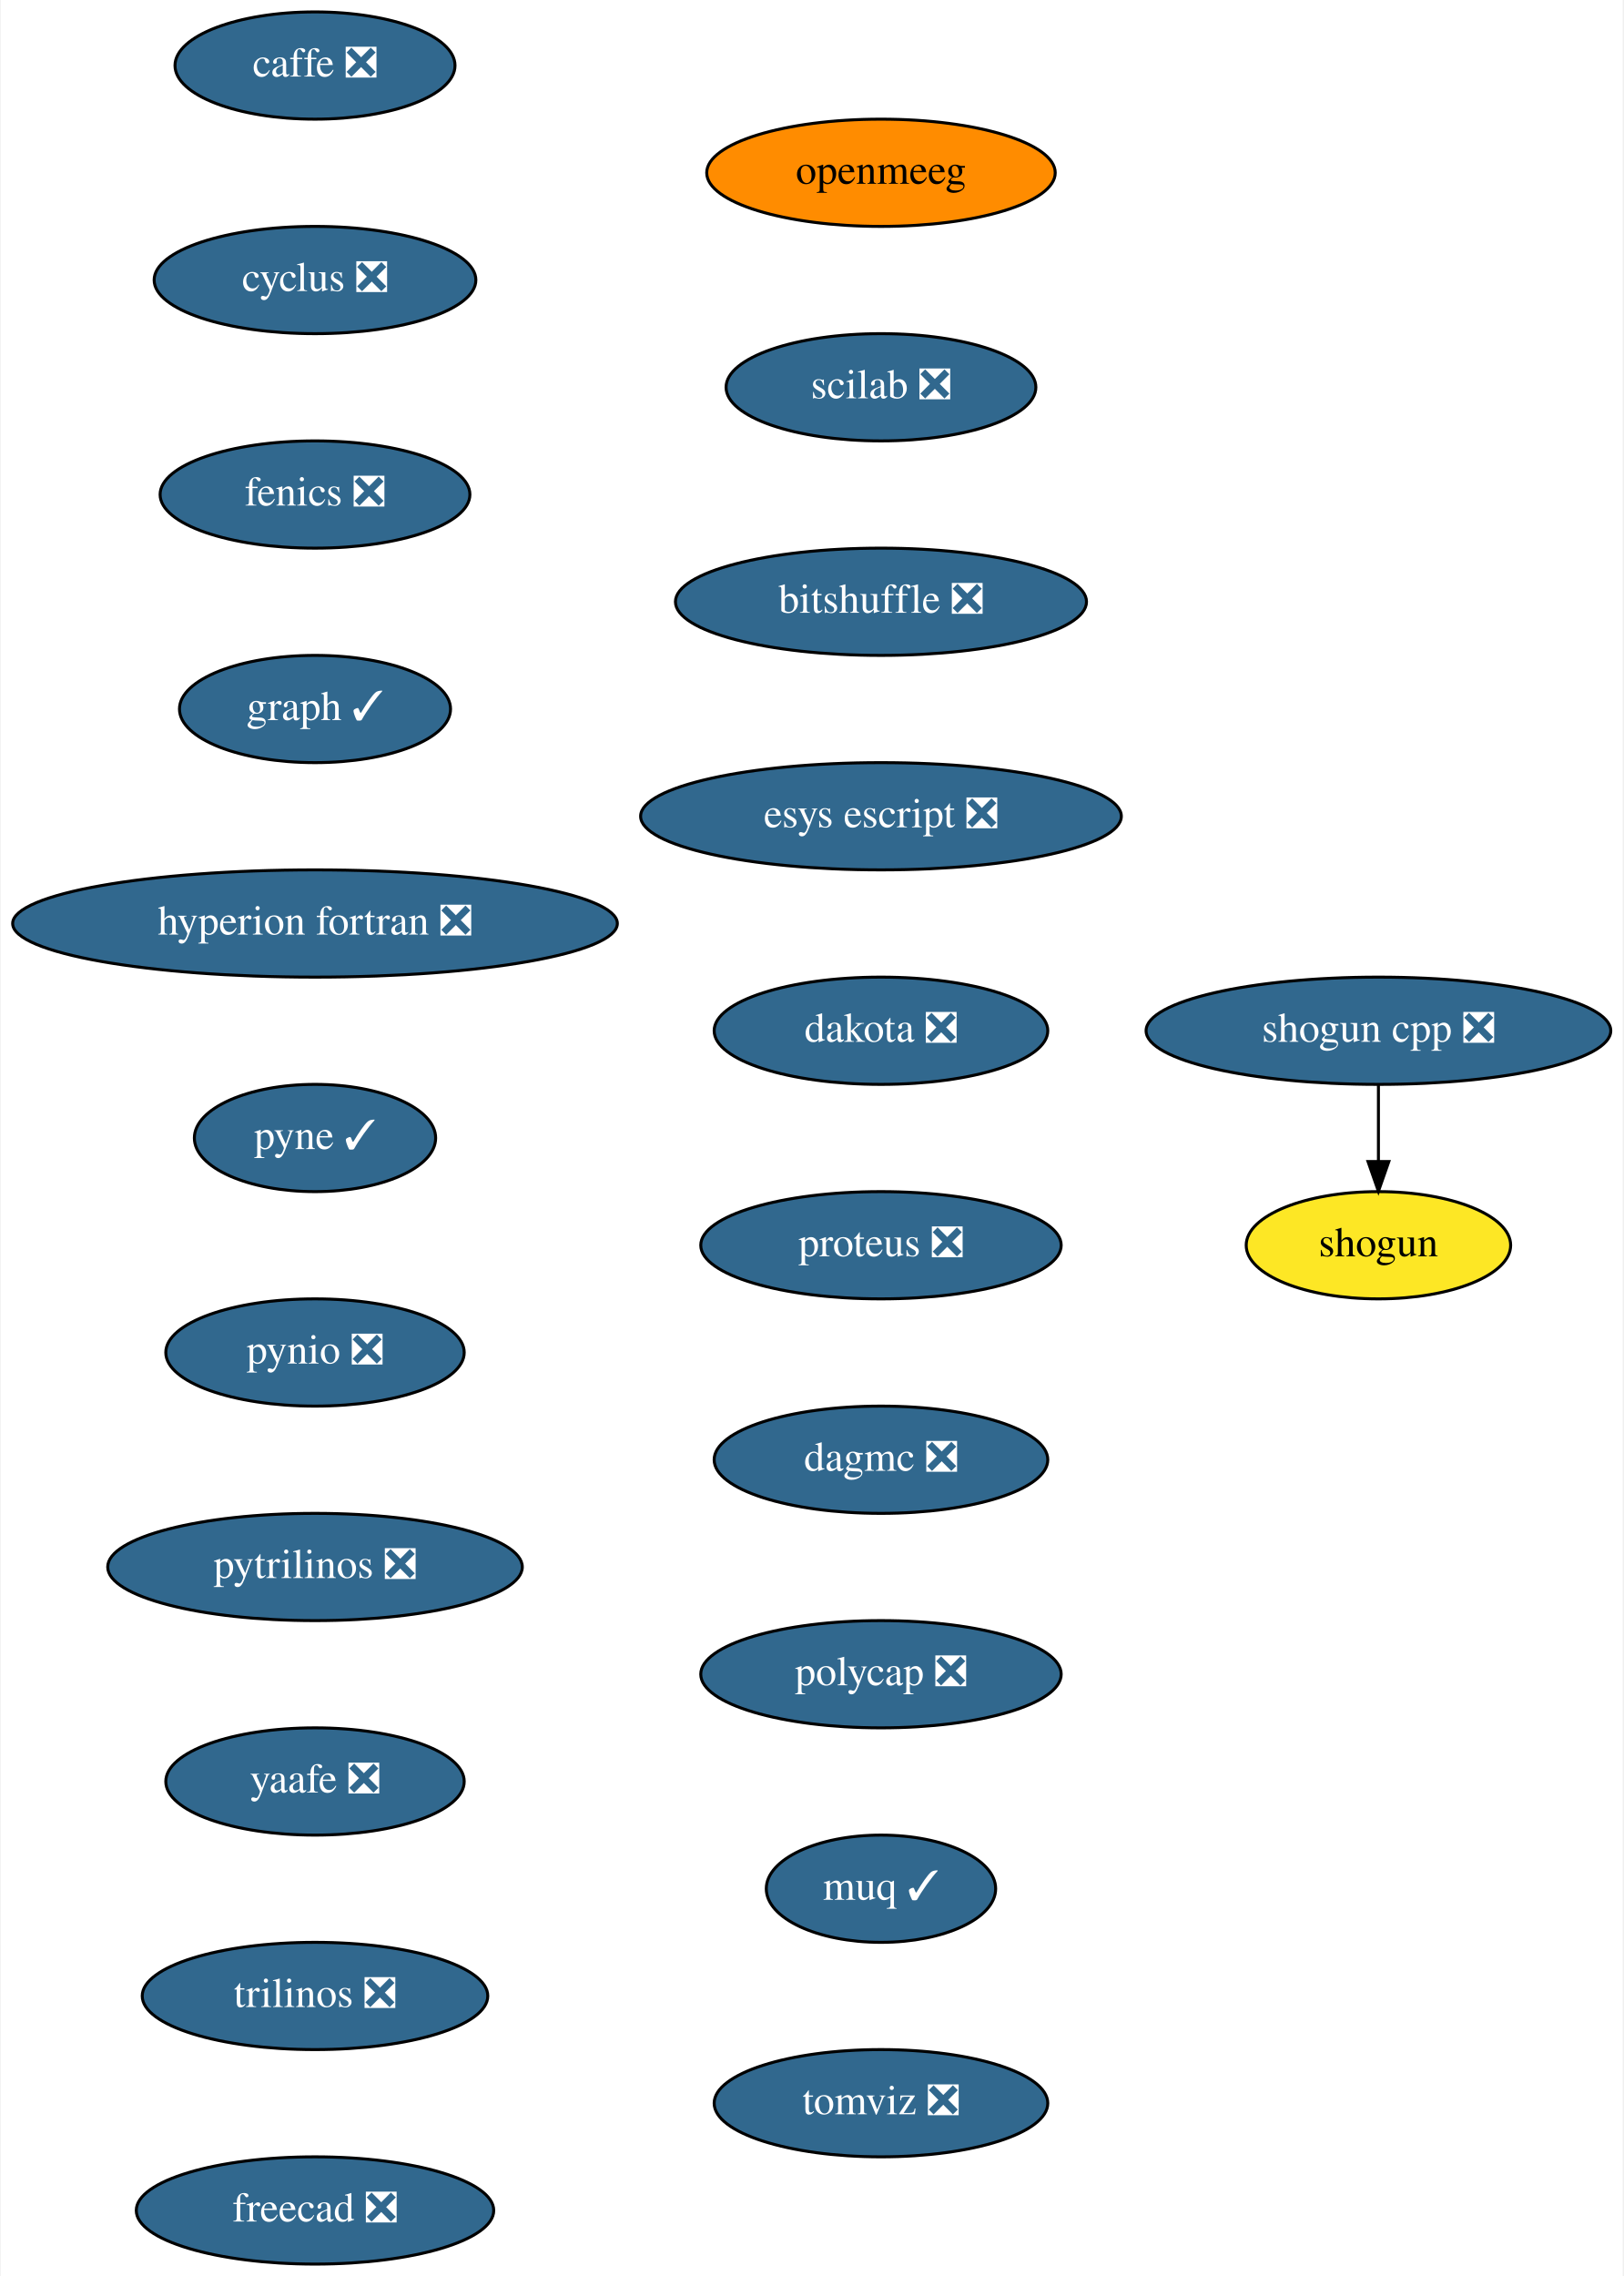
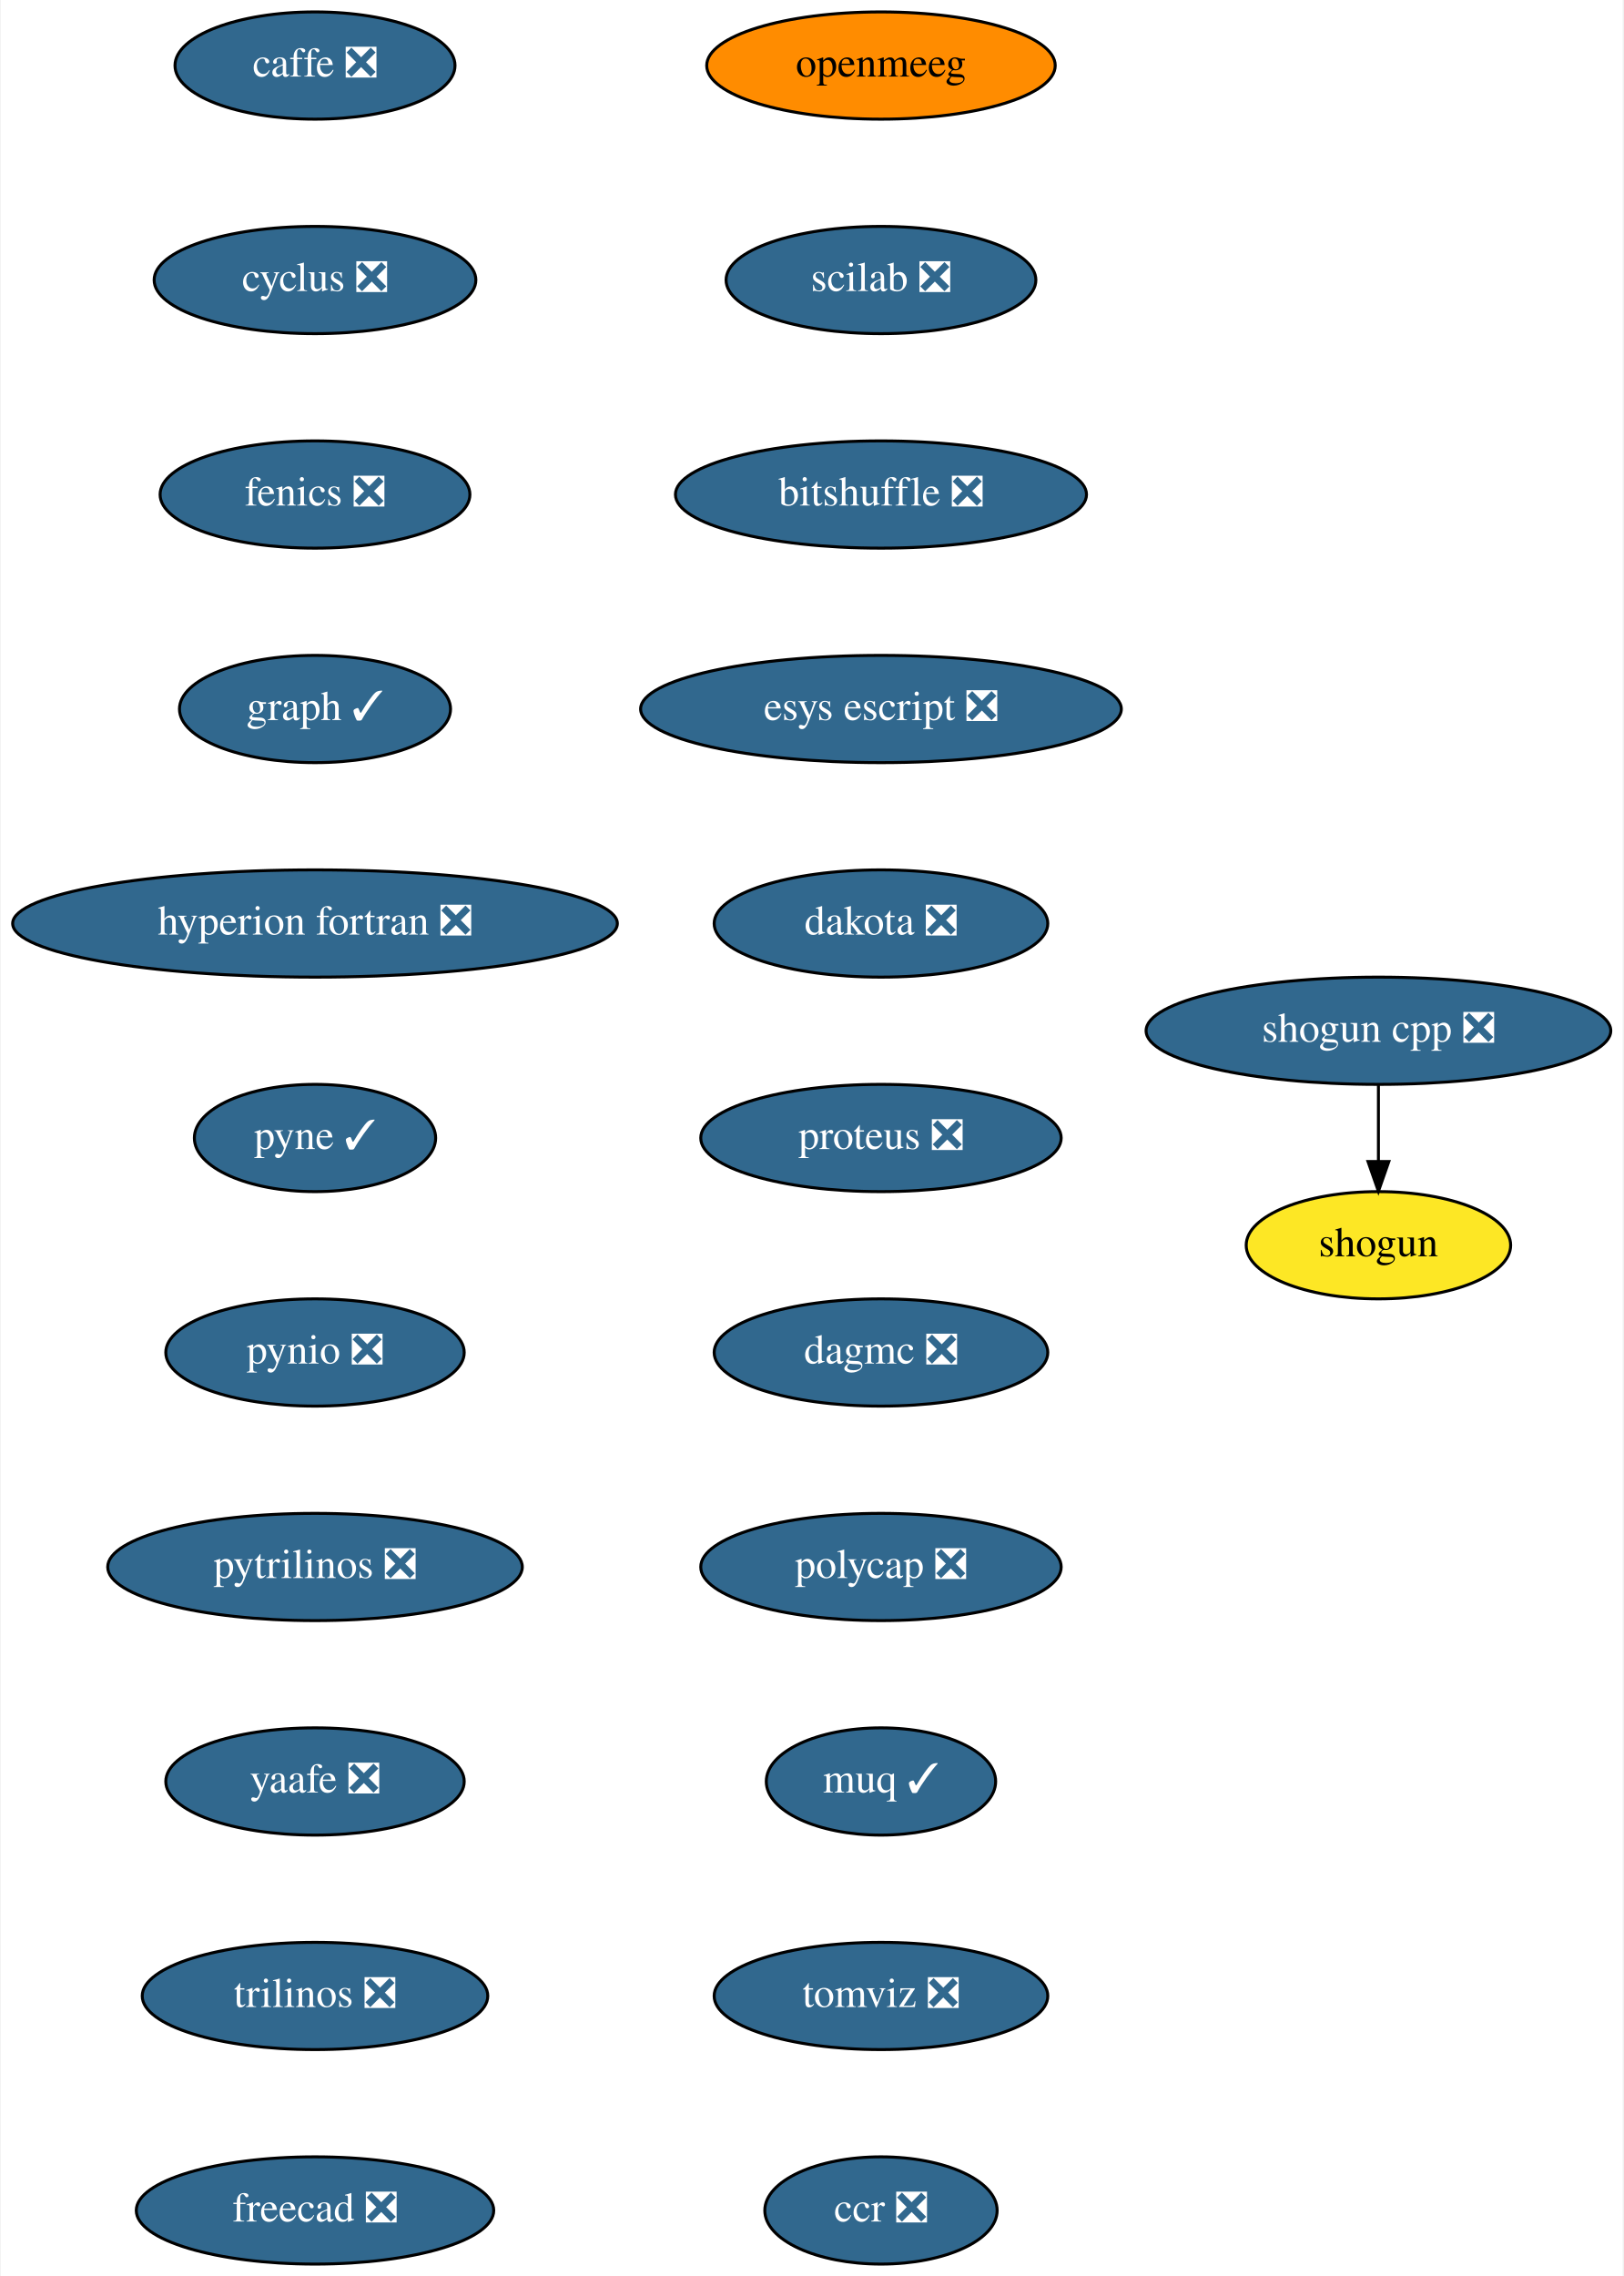
<svg xmlns="http://www.w3.org/2000/svg" xmlns:xlink="http://www.w3.org/1999/xlink" width="545pt" height="764pt" viewBox="0.00 0.00 544.50 764.00">
  <g id="graph0" class="graph" transform="scale(1 1) rotate(0) translate(4 760)">
    <polygon fill="white" stroke="transparent" points="-4,4 -4,-760 540.5,-760 540.5,4 -4,4" />
    <g id="node1" class="node">
      <g id="a_node1">
        <a xlink:href="https://github.com/conda-forge/caffe-feedstock/pull/72" xlink:title="caffe ❎">
          <ellipse fill="#31688e" stroke="black" cx="101.5" cy="-738" rx="47" ry="18" />
          <text text-anchor="middle" x="101.5" y="-734.3" font-family="Times,serif" font-size="14.00" fill="white">caffe ❎</text>
        </a>
      </g>
    </g>
    <g id="node2" class="node">
      <g id="a_node2">
        <a xlink:href="https://github.com/conda-forge/cyclus-feedstock/pull/63" xlink:title="cyclus ❎">
          <ellipse fill="#31688e" stroke="black" cx="101.5" cy="-666" rx="54" ry="18" />
          <text text-anchor="middle" x="101.5" y="-662.3" font-family="Times,serif" font-size="14.00" fill="white">cyclus ❎</text>
        </a>
      </g>
    </g>
    <g id="node3" class="node">
      <g id="a_node3">
        <a xlink:href="https://github.com/conda-forge/fenics-feedstock/pull/151" xlink:title="fenics ❎">
          <ellipse fill="#31688e" stroke="black" cx="101.5" cy="-594" rx="52" ry="18" />
          <text text-anchor="middle" x="101.5" y="-590.3" font-family="Times,serif" font-size="14.00" fill="white">fenics ❎</text>
        </a>
      </g>
    </g>
    <g id="node4" class="node">
      <g id="a_node4">
        <a xlink:href="https://github.com/conda-forge/graph-feedstock/pull/6" xlink:title="graph ✓">
          <ellipse fill="#31688e" stroke="black" cx="101.5" cy="-522" rx="45.5" ry="18" />
          <text text-anchor="middle" x="101.5" y="-518.3" font-family="Times,serif" font-size="14.00" fill="white">graph ✓</text>
        </a>
      </g>
    </g>
    <g id="node5" class="node">
      <g id="a_node5">
        <a xlink:href="https://github.com/conda-forge/hyperion-fortran-feedstock/pull/20" xlink:title="hyperion fortran ❎">
          <ellipse fill="#31688e" stroke="black" cx="101.5" cy="-450" rx="101.5" ry="18" />
          <text text-anchor="middle" x="101.5" y="-446.3" font-family="Times,serif" font-size="14.00" fill="white">hyperion fortran ❎</text>
        </a>
      </g>
    </g>
    <g id="node6" class="node">
      <g id="a_node6">
        <a xlink:href="https://github.com/conda-forge/pyne-feedstock/pull/71" xlink:title="pyne ✓">
          <ellipse fill="#31688e" stroke="black" cx="101.5" cy="-378" rx="40.5" ry="18" />
          <text text-anchor="middle" x="101.5" y="-374.3" font-family="Times,serif" font-size="14.00" fill="white">pyne ✓</text>
        </a>
      </g>
    </g>
    <g id="node7" class="node">
      <g id="a_node7">
        <a xlink:href="https://github.com/conda-forge/pynio-feedstock/pull/108" xlink:title="pynio ❎">
          <ellipse fill="#31688e" stroke="black" cx="101.5" cy="-306" rx="50.09" ry="18" />
          <text text-anchor="middle" x="101.5" y="-302.3" font-family="Times,serif" font-size="14.00" fill="white">pynio ❎</text>
        </a>
      </g>
    </g>
    <g id="node8" class="node">
      <g id="a_node8">
        <a xlink:href="https://github.com/conda-forge/pytrilinos-feedstock/pull/35" xlink:title="pytrilinos ❎">
          <ellipse fill="#31688e" stroke="black" cx="101.5" cy="-234" rx="69.59" ry="18" />
          <text text-anchor="middle" x="101.5" y="-230.3" font-family="Times,serif" font-size="14.00" fill="white">pytrilinos ❎</text>
        </a>
      </g>
    </g>
    <g id="node9" class="node">
      <g id="a_node9">
        <a xlink:href="https://github.com/conda-forge/yaafe-feedstock/pull/15" xlink:title="yaafe ❎">
          <ellipse fill="#31688e" stroke="black" cx="101.5" cy="-162" rx="50.09" ry="18" />
          <text text-anchor="middle" x="101.5" y="-158.3" font-family="Times,serif" font-size="14.00" fill="white">yaafe ❎</text>
        </a>
      </g>
    </g>
    <g id="node12" class="node">
      <g id="a_node12">
        <a xlink:href="https://github.com/conda-forge/trilinos-feedstock/pull/34" xlink:title="trilinos ❎">
          <ellipse fill="#31688e" stroke="black" cx="101.5" cy="-90" rx="58" ry="18" />
          <text text-anchor="middle" x="101.5" y="-86.3" font-family="Times,serif" font-size="14.00" fill="white">trilinos ❎</text>
        </a>
      </g>
    </g>
    <g id="node10" class="node">
      <g id="a_node10">
        <a xlink:href="https://github.com/conda-forge/shogun-feedstock" xlink:title="shogun">
          <ellipse fill="#fde725" stroke="black" cx="458.5" cy="-342" rx="44.39" ry="18" />
          <text text-anchor="middle" x="458.5" y="-338.3" font-family="Times,serif" font-size="14.00">shogun</text>
        </a>
      </g>
    </g>
    <g id="node11" class="node">
      <g id="a_node11">
        <a xlink:href="https://github.com/conda-forge/shogun-cpp-feedstock/pull/47" xlink:title="shogun cpp ❎">
          <ellipse fill="#31688e" stroke="black" cx="458.5" cy="-414" rx="78" ry="18" />
          <text text-anchor="middle" x="458.5" y="-410.3" font-family="Times,serif" font-size="14.00" fill="white">shogun cpp ❎</text>
        </a>
      </g>
    </g>
    <g id="edge9" class="edge">
      <path fill="none" stroke="black" d="M458.5,-395.7C458.5,-387.98 458.5,-378.71 458.5,-370.11" />
      <polygon fill="black" stroke="black" points="462,-370.1 458.5,-360.1 455,-370.1 462,-370.1" />
    </g>
    <g id="node13" class="node">
      <g id="a_node13">
        <a xlink:href="https://github.com/conda-forge/freecad-feedstock/pull/60" xlink:title="freecad ❎">
          <ellipse fill="#31688e" stroke="black" cx="101.5" cy="-18" rx="60" ry="18" />
          <text text-anchor="middle" x="101.5" y="-14.3" font-family="Times,serif" font-size="14.00" fill="white">freecad ❎</text>
        </a>
      </g>
    </g>
    <g id="node14" class="node">
      <g id="a_node14">
        <a xlink:href="https://github.com/conda-forge/openmeeg-feedstock" xlink:title="openmeeg">
-           <ellipse fill="#ff8c00" stroke="black" cx="291.5" cy="-702" rx="58.5" ry="18" />
-           <text text-anchor="middle" x="291.5" y="-698.3" font-family="Times,serif" font-size="14.00">openmeeg</text>
+           <ellipse fill="#ff8c00" stroke="black" cx="291.5" cy="-738" rx="58.5" ry="18" />
+           <text text-anchor="middle" x="291.5" y="-734.3" font-family="Times,serif" font-size="14.00">openmeeg</text>
        </a>
      </g>
    </g>
    <g id="node15" class="node">
      <g id="a_node15">
        <a xlink:href="https://github.com/conda-forge/scilab-feedstock/pull/25" xlink:title="scilab ❎">
-           <ellipse fill="#31688e" stroke="black" cx="291.5" cy="-630" rx="52" ry="18" />
-           <text text-anchor="middle" x="291.5" y="-626.3" font-family="Times,serif" font-size="14.00" fill="white">scilab ❎</text>
+           <ellipse fill="#31688e" stroke="black" cx="291.5" cy="-666" rx="52" ry="18" />
+           <text text-anchor="middle" x="291.5" y="-662.3" font-family="Times,serif" font-size="14.00" fill="white">scilab ❎</text>
        </a>
      </g>
    </g>
    <g id="node16" class="node">
      <g id="a_node16">
        <a xlink:href="https://github.com/conda-forge/bitshuffle-feedstock/pull/21" xlink:title="bitshuffle ❎">
-           <ellipse fill="#31688e" stroke="black" cx="291.5" cy="-558" rx="69" ry="18" />
-           <text text-anchor="middle" x="291.5" y="-554.3" font-family="Times,serif" font-size="14.00" fill="white">bitshuffle ❎</text>
+           <ellipse fill="#31688e" stroke="black" cx="291.5" cy="-594" rx="69" ry="18" />
+           <text text-anchor="middle" x="291.5" y="-590.3" font-family="Times,serif" font-size="14.00" fill="white">bitshuffle ❎</text>
        </a>
      </g>
    </g>
    <g id="node17" class="node">
      <g id="a_node17">
        <a xlink:href="https://github.com/conda-forge/esys-escript-feedstock/pull/45" xlink:title="esys escript ❎">
-           <ellipse fill="#31688e" stroke="black" cx="291.5" cy="-486" rx="80.69" ry="18" />
-           <text text-anchor="middle" x="291.5" y="-482.3" font-family="Times,serif" font-size="14.00" fill="white">esys escript ❎</text>
+           <ellipse fill="#31688e" stroke="black" cx="291.5" cy="-522" rx="80.69" ry="18" />
+           <text text-anchor="middle" x="291.5" y="-518.3" font-family="Times,serif" font-size="14.00" fill="white">esys escript ❎</text>
        </a>
      </g>
    </g>
    <g id="node18" class="node">
      <g id="a_node18">
        <a xlink:href="https://github.com/conda-forge/dakota-feedstock/pull/28" xlink:title="dakota ❎">
-           <ellipse fill="#31688e" stroke="black" cx="291.5" cy="-414" rx="56" ry="18" />
-           <text text-anchor="middle" x="291.5" y="-410.3" font-family="Times,serif" font-size="14.00" fill="white">dakota ❎</text>
+           <ellipse fill="#31688e" stroke="black" cx="291.5" cy="-450" rx="56" ry="18" />
+           <text text-anchor="middle" x="291.5" y="-446.3" font-family="Times,serif" font-size="14.00" fill="white">dakota ❎</text>
        </a>
      </g>
    </g>
    <g id="node19" class="node">
      <g id="a_node19">
        <a xlink:href="https://github.com/conda-forge/proteus-feedstock/pull/39" xlink:title="proteus ❎">
-           <ellipse fill="#31688e" stroke="black" cx="291.5" cy="-342" rx="60.5" ry="18" />
-           <text text-anchor="middle" x="291.5" y="-338.3" font-family="Times,serif" font-size="14.00" fill="white">proteus ❎</text>
+           <ellipse fill="#31688e" stroke="black" cx="291.5" cy="-378" rx="60.5" ry="18" />
+           <text text-anchor="middle" x="291.5" y="-374.3" font-family="Times,serif" font-size="14.00" fill="white">proteus ❎</text>
        </a>
      </g>
    </g>
    <g id="node20" class="node">
      <g id="a_node20">
        <a xlink:href="https://github.com/conda-forge/dagmc-feedstock/pull/5" xlink:title="dagmc ❎">
-           <ellipse fill="#31688e" stroke="black" cx="291.5" cy="-270" rx="56" ry="18" />
-           <text text-anchor="middle" x="291.5" y="-266.3" font-family="Times,serif" font-size="14.00" fill="white">dagmc ❎</text>
+           <ellipse fill="#31688e" stroke="black" cx="291.5" cy="-306" rx="56" ry="18" />
+           <text text-anchor="middle" x="291.5" y="-302.3" font-family="Times,serif" font-size="14.00" fill="white">dagmc ❎</text>
        </a>
      </g>
    </g>
    <g id="node21" class="node">
      <g id="a_node21">
        <a xlink:href="https://github.com/conda-forge/polycap-feedstock/pull/10" xlink:title="polycap ❎">
-           <ellipse fill="#31688e" stroke="black" cx="291.5" cy="-198" rx="60.5" ry="18" />
-           <text text-anchor="middle" x="291.5" y="-194.3" font-family="Times,serif" font-size="14.00" fill="white">polycap ❎</text>
+           <ellipse fill="#31688e" stroke="black" cx="291.5" cy="-234" rx="60.5" ry="18" />
+           <text text-anchor="middle" x="291.5" y="-230.3" font-family="Times,serif" font-size="14.00" fill="white">polycap ❎</text>
        </a>
      </g>
    </g>
    <g id="node22" class="node">
      <g id="a_node22">
        <a xlink:href="https://github.com/conda-forge/muq-feedstock/pull/18" xlink:title="muq ✓">
-           <ellipse fill="#31688e" stroke="black" cx="291.5" cy="-126" rx="38.5" ry="18" />
-           <text text-anchor="middle" x="291.5" y="-122.3" font-family="Times,serif" font-size="14.00" fill="white">muq ✓</text>
+           <ellipse fill="#31688e" stroke="black" cx="291.5" cy="-162" rx="38.5" ry="18" />
+           <text text-anchor="middle" x="291.5" y="-158.3" font-family="Times,serif" font-size="14.00" fill="white">muq ✓</text>
        </a>
      </g>
    </g>
    <g id="node23" class="node">
      <g id="a_node23">
        <a xlink:href="https://github.com/conda-forge/tomviz-feedstock/pull/16" xlink:title="tomviz ❎">
-           <ellipse fill="#31688e" stroke="black" cx="291.5" cy="-54" rx="56" ry="18" />
-           <text text-anchor="middle" x="291.5" y="-50.3" font-family="Times,serif" font-size="14.00" fill="white">tomviz ❎</text>
+           <ellipse fill="#31688e" stroke="black" cx="291.5" cy="-90" rx="56" ry="18" />
+           <text text-anchor="middle" x="291.5" y="-86.3" font-family="Times,serif" font-size="14.00" fill="white">tomviz ❎</text>
+         </a>
+       </g>
+     </g>
+     <g id="node24" class="node">
+       <g id="a_node24">
+         <a xlink:href="https://github.com/conda-forge/ccr-feedstock/pull/2" xlink:title="ccr ❎">
+           <ellipse fill="#31688e" stroke="black" cx="291.5" cy="-18" rx="39" ry="18" />
+           <text text-anchor="middle" x="291.5" y="-14.3" font-family="Times,serif" font-size="14.00" fill="white">ccr ❎</text>
        </a>
      </g>
    </g>
  </g>
</svg>
